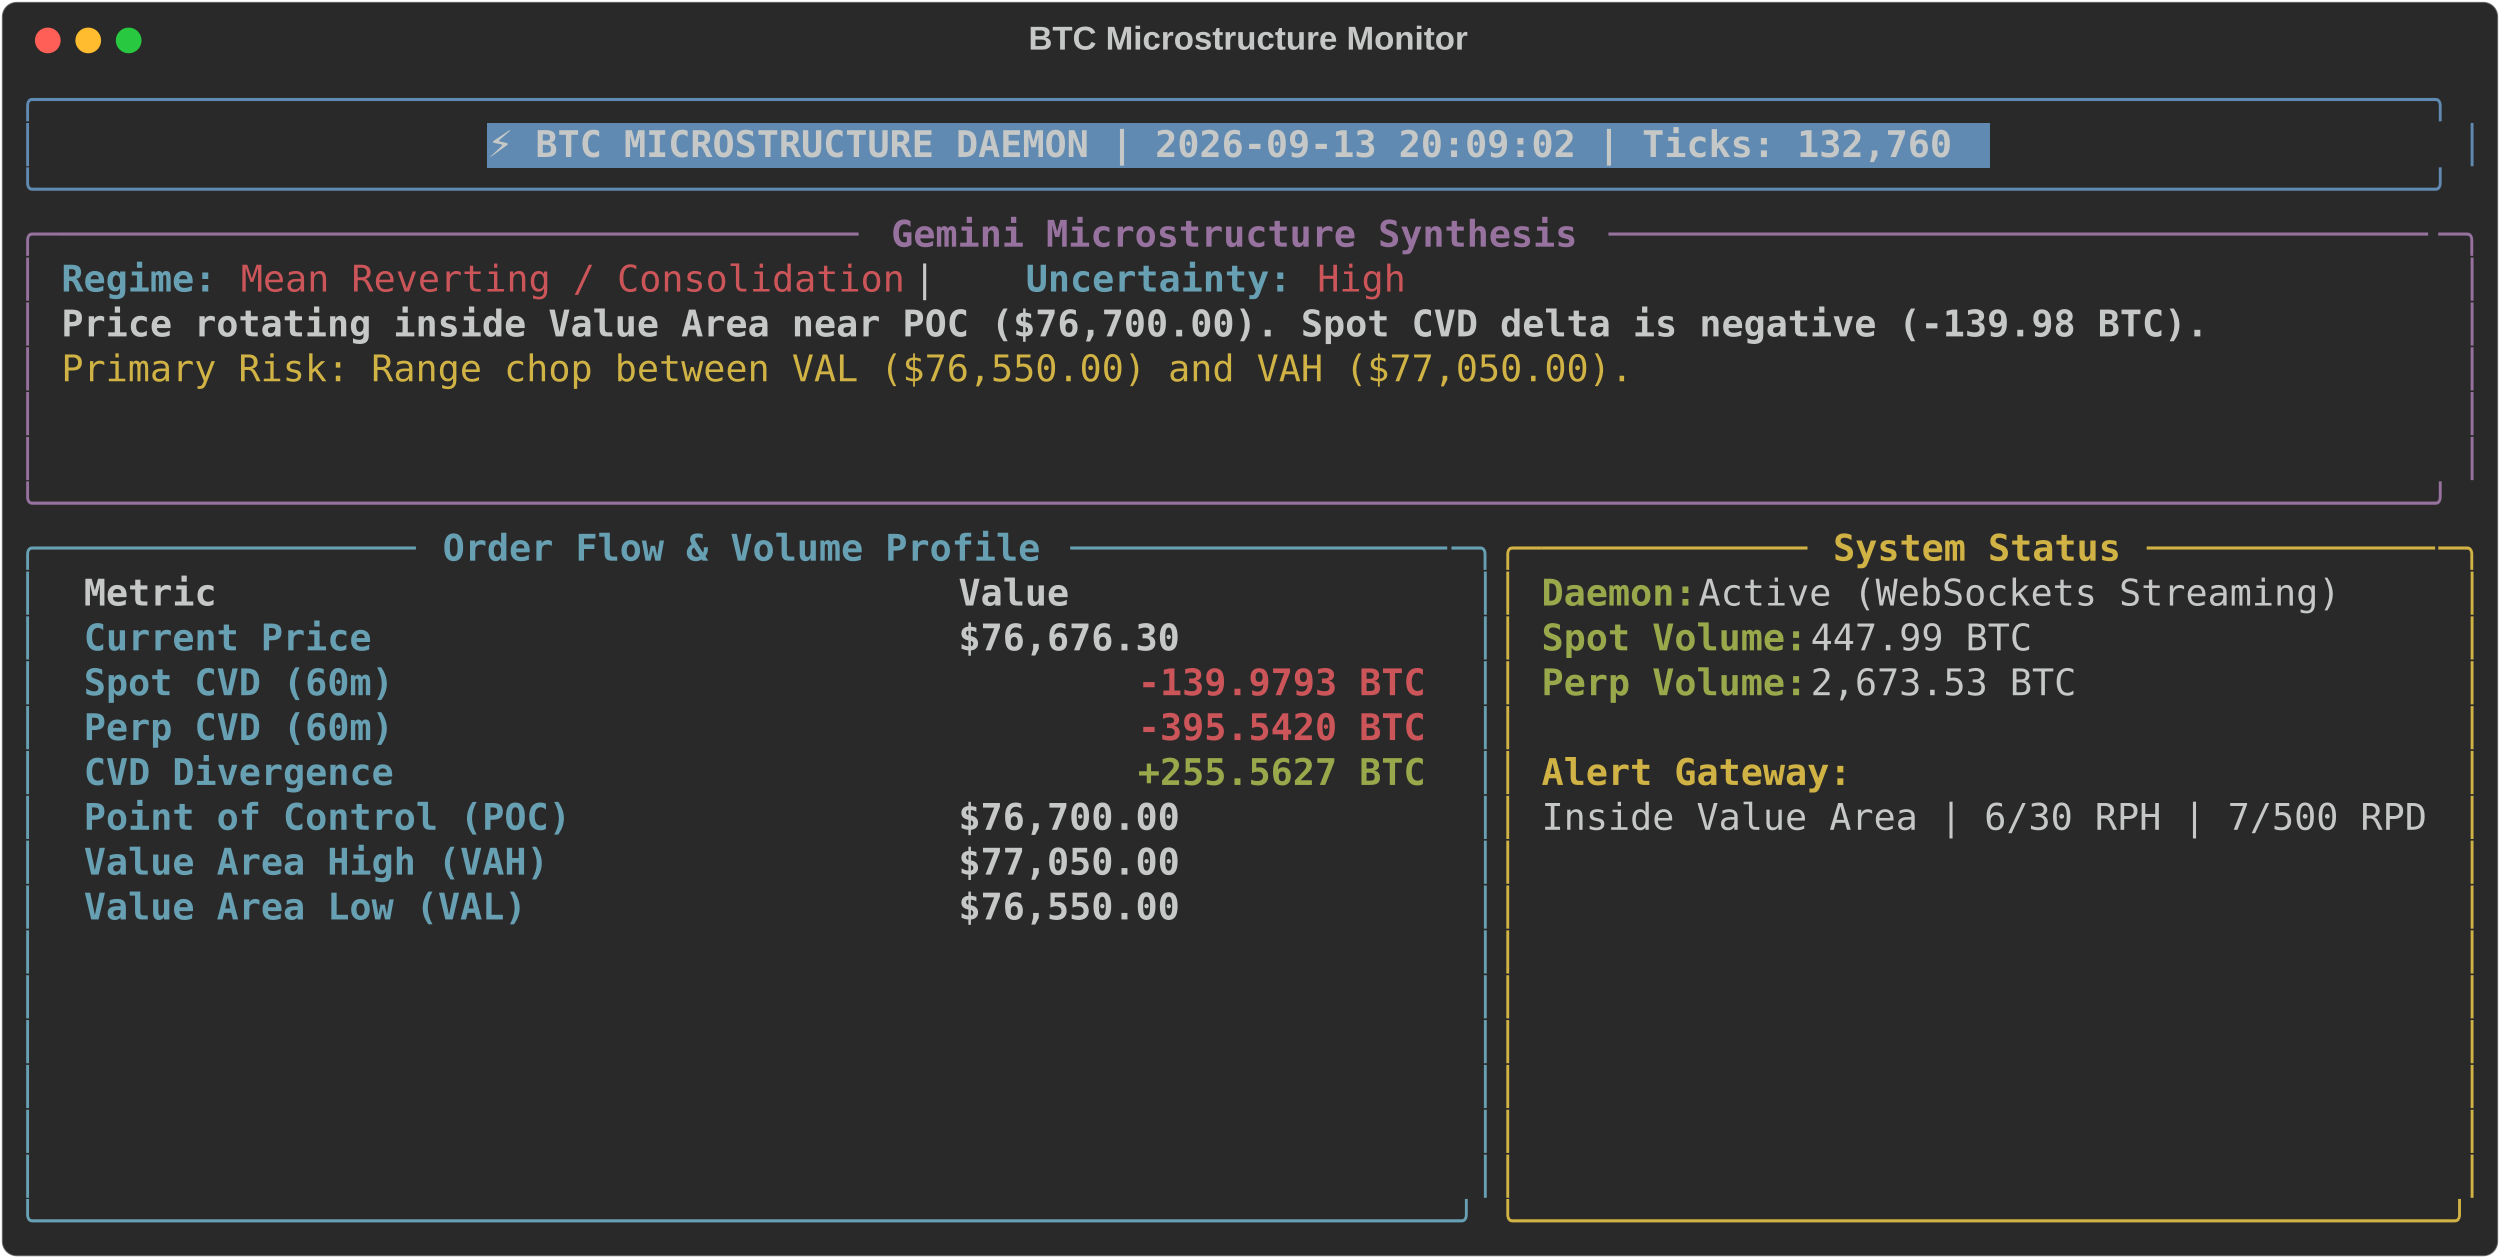
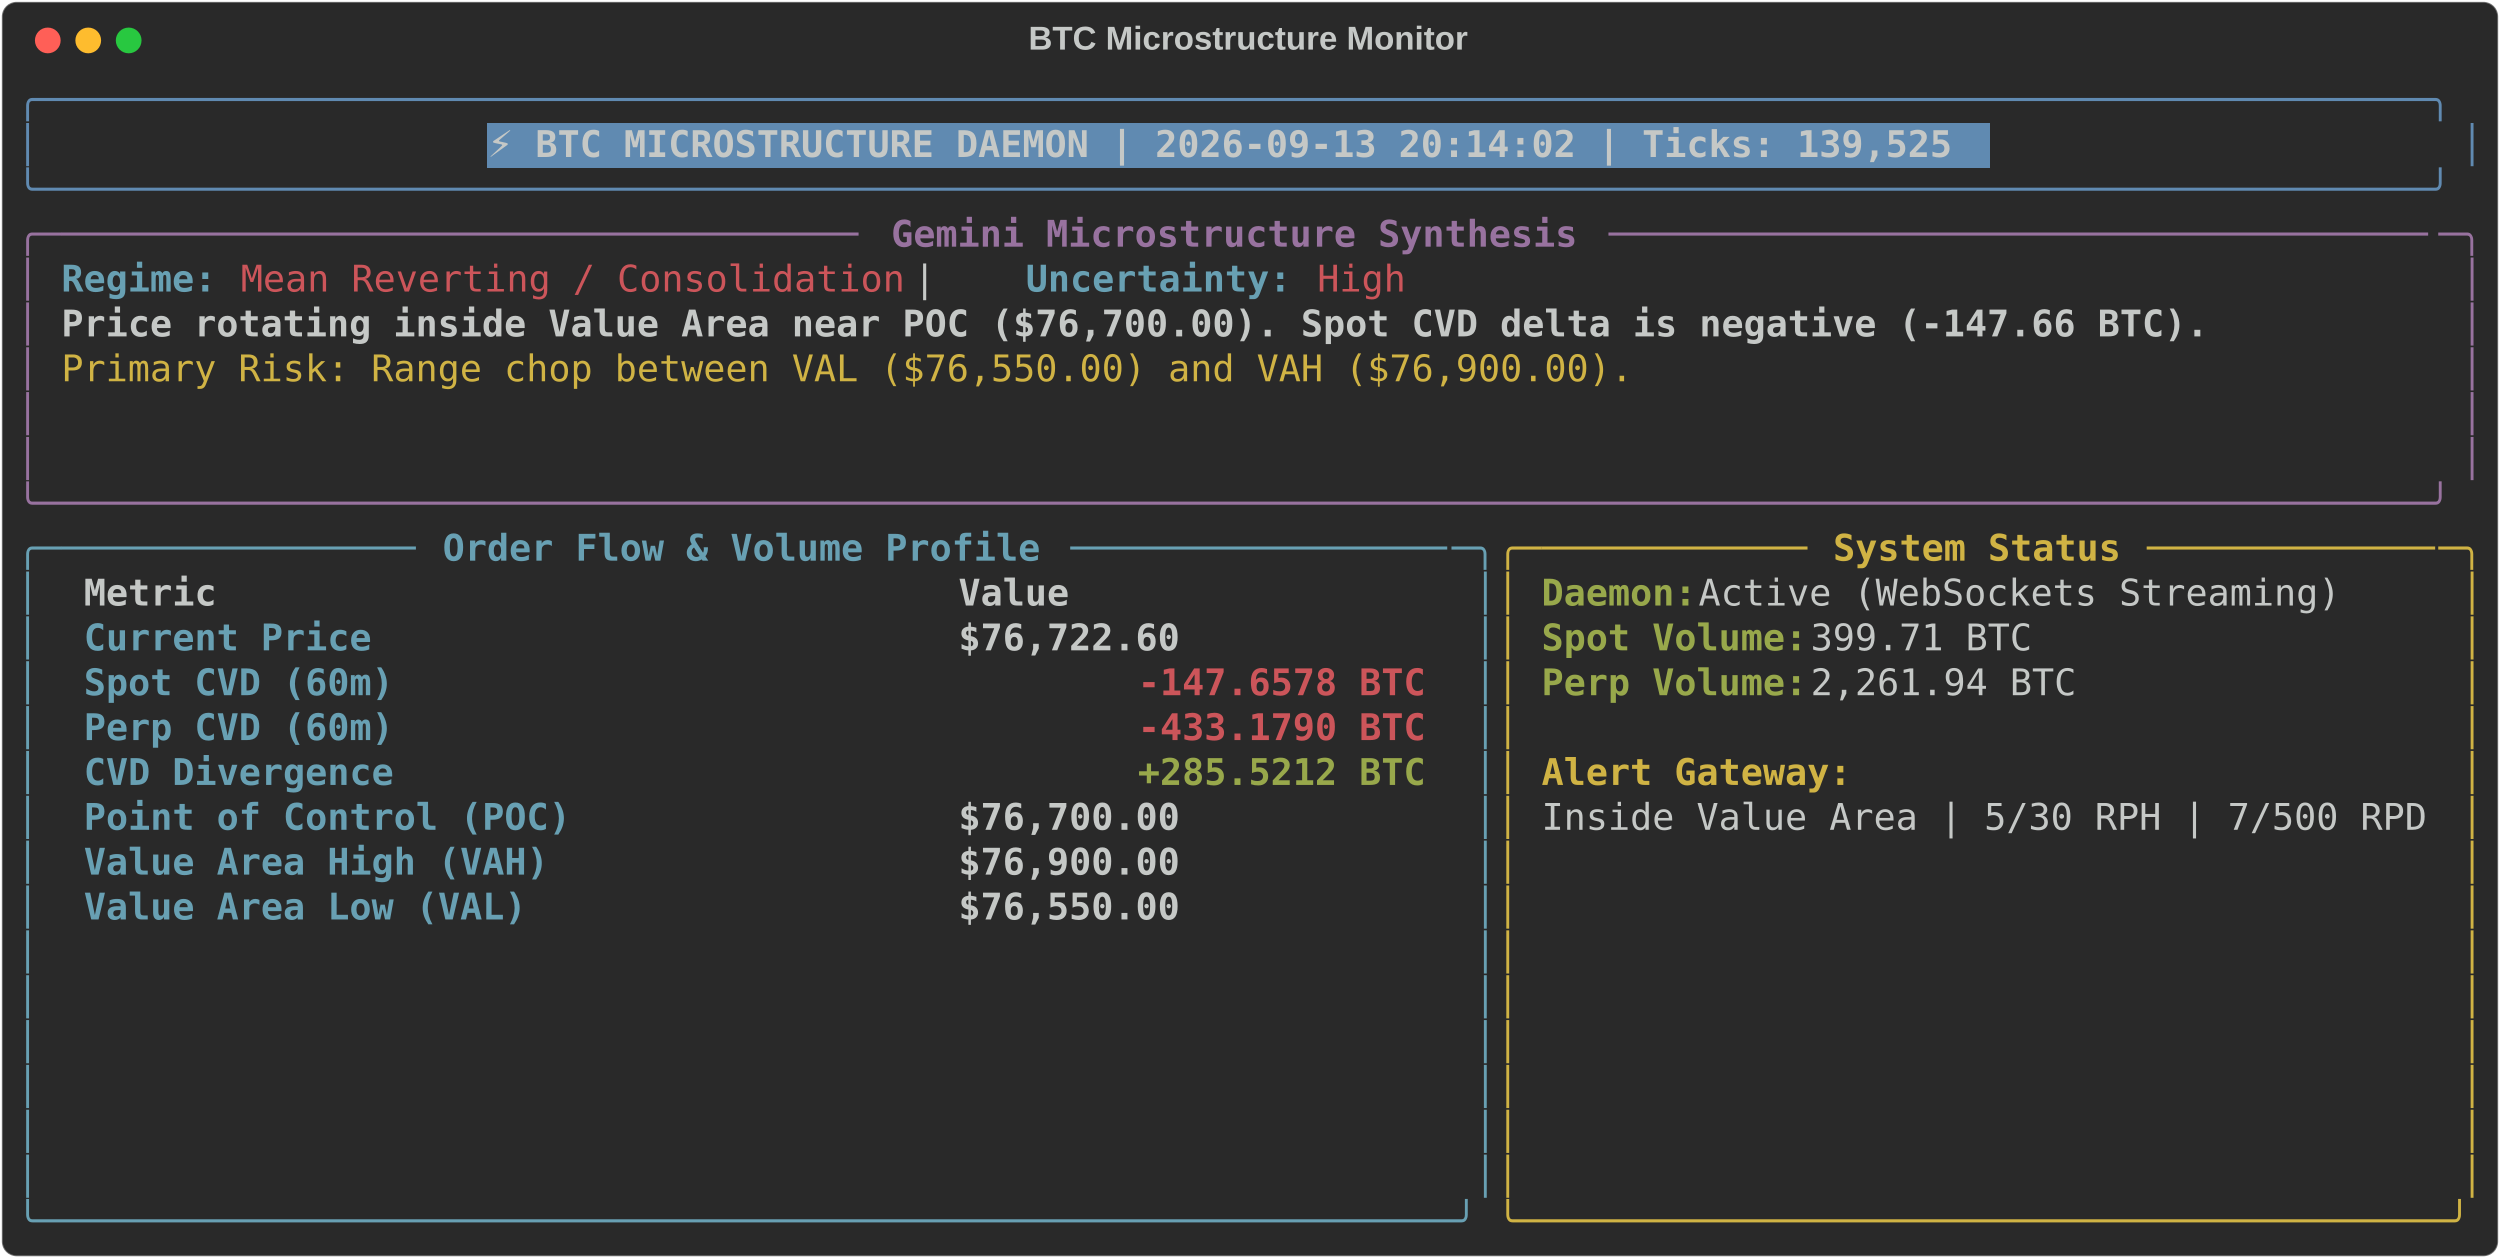
<svg xmlns="http://www.w3.org/2000/svg" class="rich-terminal" viewBox="0 0 1360 684.4">
  <style>

    @font-face {
        font-family: "Fira Code";
        src: local("FiraCode-Regular"),
                url("https://cdnjs.cloudflare.com/ajax/libs/firacode/6.2.0/woff2/FiraCode-Regular.woff2") format("woff2"),
                url("https://cdnjs.cloudflare.com/ajax/libs/firacode/6.2.0/woff/FiraCode-Regular.woff") format("woff");
        font-style: normal;
        font-weight: 400;
    }
    @font-face {
        font-family: "Fira Code";
        src: local("FiraCode-Bold"),
                url("https://cdnjs.cloudflare.com/ajax/libs/firacode/6.2.0/woff2/FiraCode-Bold.woff2") format("woff2"),
                url("https://cdnjs.cloudflare.com/ajax/libs/firacode/6.2.0/woff/FiraCode-Bold.woff") format("woff");
        font-style: bold;
        font-weight: 700;
    }

-     .terminal-1448757036-matrix {
+     .terminal-1099319063-matrix {
        font-family: Fira Code, monospace;
        font-size: 20px;
        line-height: 24.4px;
        font-variant-east-asian: full-width;
    }

-     .terminal-1448757036-title {
+     .terminal-1099319063-title {
        font-size: 18px;
        font-weight: bold;
        font-family: arial;
    }

-     .terminal-1448757036-r1 { fill: #608ab1 }
- .terminal-1448757036-r2 { fill: #c5c8c6 }
- .terminal-1448757036-r3 { fill: #c5c8c6;font-weight: bold }
- .terminal-1448757036-r4 { fill: #98729f }
- .terminal-1448757036-r5 { fill: #98729f;font-weight: bold }
- .terminal-1448757036-r6 { fill: #68a0b3;font-weight: bold }
- .terminal-1448757036-r7 { fill: #cc555a }
- .terminal-1448757036-r8 { fill: #d0b344 }
- .terminal-1448757036-r9 { fill: #68a0b3 }
- .terminal-1448757036-r10 { fill: #d0b344;font-weight: bold }
- .terminal-1448757036-r11 { fill: #98a84b;font-weight: bold }
- .terminal-1448757036-r12 { fill: #cc555a;font-weight: bold }
+     .terminal-1099319063-r1 { fill: #608ab1 }
+ .terminal-1099319063-r2 { fill: #c5c8c6 }
+ .terminal-1099319063-r3 { fill: #c5c8c6;font-weight: bold }
+ .terminal-1099319063-r4 { fill: #98729f }
+ .terminal-1099319063-r5 { fill: #98729f;font-weight: bold }
+ .terminal-1099319063-r6 { fill: #68a0b3;font-weight: bold }
+ .terminal-1099319063-r7 { fill: #cc555a }
+ .terminal-1099319063-r8 { fill: #d0b344 }
+ .terminal-1099319063-r9 { fill: #68a0b3 }
+ .terminal-1099319063-r10 { fill: #d0b344;font-weight: bold }
+ .terminal-1099319063-r11 { fill: #98a84b;font-weight: bold }
+ .terminal-1099319063-r12 { fill: #cc555a;font-weight: bold }
    </style>
  <defs>
-     <clipPath id="terminal-1448757036-clip-terminal">
+     <clipPath id="terminal-1099319063-clip-terminal">
      <rect x="0" y="0" width="1341.0" height="633.4" />
    </clipPath>
-     <clipPath id="terminal-1448757036-line-0">
+     <clipPath id="terminal-1099319063-line-0">
      <rect x="0" y="1.5" width="1342" height="24.65" />
    </clipPath>
-     <clipPath id="terminal-1448757036-line-1">
+     <clipPath id="terminal-1099319063-line-1">
      <rect x="0" y="25.9" width="1342" height="24.65" />
    </clipPath>
-     <clipPath id="terminal-1448757036-line-2">
+     <clipPath id="terminal-1099319063-line-2">
      <rect x="0" y="50.3" width="1342" height="24.65" />
    </clipPath>
-     <clipPath id="terminal-1448757036-line-3">
+     <clipPath id="terminal-1099319063-line-3">
      <rect x="0" y="74.7" width="1342" height="24.65" />
    </clipPath>
-     <clipPath id="terminal-1448757036-line-4">
+     <clipPath id="terminal-1099319063-line-4">
      <rect x="0" y="99.1" width="1342" height="24.65" />
    </clipPath>
-     <clipPath id="terminal-1448757036-line-5">
+     <clipPath id="terminal-1099319063-line-5">
      <rect x="0" y="123.5" width="1342" height="24.65" />
    </clipPath>
-     <clipPath id="terminal-1448757036-line-6">
+     <clipPath id="terminal-1099319063-line-6">
      <rect x="0" y="147.9" width="1342" height="24.65" />
    </clipPath>
-     <clipPath id="terminal-1448757036-line-7">
+     <clipPath id="terminal-1099319063-line-7">
      <rect x="0" y="172.3" width="1342" height="24.65" />
    </clipPath>
-     <clipPath id="terminal-1448757036-line-8">
+     <clipPath id="terminal-1099319063-line-8">
      <rect x="0" y="196.7" width="1342" height="24.65" />
    </clipPath>
-     <clipPath id="terminal-1448757036-line-9">
+     <clipPath id="terminal-1099319063-line-9">
      <rect x="0" y="221.1" width="1342" height="24.65" />
    </clipPath>
-     <clipPath id="terminal-1448757036-line-10">
+     <clipPath id="terminal-1099319063-line-10">
      <rect x="0" y="245.5" width="1342" height="24.65" />
    </clipPath>
-     <clipPath id="terminal-1448757036-line-11">
+     <clipPath id="terminal-1099319063-line-11">
      <rect x="0" y="269.9" width="1342" height="24.65" />
    </clipPath>
-     <clipPath id="terminal-1448757036-line-12">
+     <clipPath id="terminal-1099319063-line-12">
      <rect x="0" y="294.3" width="1342" height="24.65" />
    </clipPath>
-     <clipPath id="terminal-1448757036-line-13">
+     <clipPath id="terminal-1099319063-line-13">
      <rect x="0" y="318.7" width="1342" height="24.65" />
    </clipPath>
-     <clipPath id="terminal-1448757036-line-14">
+     <clipPath id="terminal-1099319063-line-14">
      <rect x="0" y="343.1" width="1342" height="24.65" />
    </clipPath>
-     <clipPath id="terminal-1448757036-line-15">
+     <clipPath id="terminal-1099319063-line-15">
      <rect x="0" y="367.5" width="1342" height="24.65" />
    </clipPath>
-     <clipPath id="terminal-1448757036-line-16">
+     <clipPath id="terminal-1099319063-line-16">
      <rect x="0" y="391.9" width="1342" height="24.65" />
    </clipPath>
-     <clipPath id="terminal-1448757036-line-17">
+     <clipPath id="terminal-1099319063-line-17">
      <rect x="0" y="416.3" width="1342" height="24.65" />
    </clipPath>
-     <clipPath id="terminal-1448757036-line-18">
+     <clipPath id="terminal-1099319063-line-18">
      <rect x="0" y="440.7" width="1342" height="24.65" />
    </clipPath>
-     <clipPath id="terminal-1448757036-line-19">
+     <clipPath id="terminal-1099319063-line-19">
      <rect x="0" y="465.1" width="1342" height="24.65" />
    </clipPath>
-     <clipPath id="terminal-1448757036-line-20">
+     <clipPath id="terminal-1099319063-line-20">
      <rect x="0" y="489.5" width="1342" height="24.65" />
    </clipPath>
-     <clipPath id="terminal-1448757036-line-21">
+     <clipPath id="terminal-1099319063-line-21">
      <rect x="0" y="513.9" width="1342" height="24.65" />
    </clipPath>
-     <clipPath id="terminal-1448757036-line-22">
+     <clipPath id="terminal-1099319063-line-22">
      <rect x="0" y="538.3" width="1342" height="24.65" />
    </clipPath>
-     <clipPath id="terminal-1448757036-line-23">
+     <clipPath id="terminal-1099319063-line-23">
      <rect x="0" y="562.7" width="1342" height="24.65" />
    </clipPath>
-     <clipPath id="terminal-1448757036-line-24">
+     <clipPath id="terminal-1099319063-line-24">
      <rect x="0" y="587.1" width="1342" height="24.65" />
    </clipPath>
  </defs>
  <rect fill="#292929" stroke="rgba(255,255,255,0.35)" stroke-width="1" x="1" y="1" width="1358" height="682.4" rx="8" />
-   <text class="terminal-1448757036-title" fill="#c5c8c6" text-anchor="middle" x="679" y="27">BTC Microstructure Monitor</text>
+   <text class="terminal-1099319063-title" fill="#c5c8c6" text-anchor="middle" x="679" y="27">BTC Microstructure Monitor</text>
  <g transform="translate(26,22)">
    <circle cx="0" cy="0" r="7" fill="#ff5f57" />
    <circle cx="22" cy="0" r="7" fill="#febc2e" />
    <circle cx="44" cy="0" r="7" fill="#28c840" />
  </g>
-   <g transform="translate(9, 41)" clip-path="url(#terminal-1448757036-clip-terminal)">
+   <g transform="translate(9, 41)" clip-path="url(#terminal-1099319063-clip-terminal)">
    <rect fill="#608ab1" x="256.2" y="25.9" width="817.4" height="24.65" shape-rendering="crispEdges" />
-     <g class="terminal-1448757036-matrix">
-       <text class="terminal-1448757036-r1" x="0" y="20" textLength="1342" clip-path="url(#terminal-1448757036-line-0)">╭────────────────────────────────────────────────────────────────────────────────────────────────────────────╮</text>
-       <text class="terminal-1448757036-r2" x="1342" y="20" textLength="12.2" clip-path="url(#terminal-1448757036-line-0)">
- </text>
-       <text class="terminal-1448757036-r1" x="0" y="44.4" textLength="12.2" clip-path="url(#terminal-1448757036-line-1)">│</text>
-       <text class="terminal-1448757036-r3" x="256.2" y="44.4" textLength="805.2" clip-path="url(#terminal-1448757036-line-1)">⚡ BTC MICROSTRUCTURE DAEMON | 2026-09-13 20:09:02 | Ticks: 132,760</text>
-       <text class="terminal-1448757036-r1" x="1329.8" y="44.4" textLength="12.2" clip-path="url(#terminal-1448757036-line-1)">│</text>
-       <text class="terminal-1448757036-r2" x="1342" y="44.4" textLength="12.2" clip-path="url(#terminal-1448757036-line-1)">
- </text>
-       <text class="terminal-1448757036-r1" x="0" y="68.8" textLength="1342" clip-path="url(#terminal-1448757036-line-2)">╰────────────────────────────────────────────────────────────────────────────────────────────────────────────╯</text>
-       <text class="terminal-1448757036-r2" x="1342" y="68.8" textLength="12.2" clip-path="url(#terminal-1448757036-line-2)">
- </text>
-       <text class="terminal-1448757036-r4" x="0" y="93.2" textLength="24.4" clip-path="url(#terminal-1448757036-line-3)">╭─</text>
-       <text class="terminal-1448757036-r4" x="24.4" y="93.2" textLength="439.2" clip-path="url(#terminal-1448757036-line-3)">────────────────────────────────────</text>
-       <text class="terminal-1448757036-r5" x="475.8" y="93.2" textLength="378.2" clip-path="url(#terminal-1448757036-line-3)">Gemini Microstructure Synthesis</text>
-       <text class="terminal-1448757036-r4" x="866.2" y="93.2" textLength="451.4" clip-path="url(#terminal-1448757036-line-3)">─────────────────────────────────────</text>
-       <text class="terminal-1448757036-r4" x="1317.6" y="93.2" textLength="24.4" clip-path="url(#terminal-1448757036-line-3)">─╮</text>
-       <text class="terminal-1448757036-r2" x="1342" y="93.2" textLength="12.2" clip-path="url(#terminal-1448757036-line-3)">
- </text>
-       <text class="terminal-1448757036-r4" x="0" y="117.6" textLength="12.2" clip-path="url(#terminal-1448757036-line-4)">│</text>
-       <text class="terminal-1448757036-r6" x="24.4" y="117.6" textLength="85.4" clip-path="url(#terminal-1448757036-line-4)">Regime:</text>
-       <text class="terminal-1448757036-r7" x="122" y="117.6" textLength="366" clip-path="url(#terminal-1448757036-line-4)">Mean Reverting / Consolidation</text>
-       <text class="terminal-1448757036-r2" x="488" y="117.6" textLength="61" clip-path="url(#terminal-1448757036-line-4)">  |  </text>
-       <text class="terminal-1448757036-r6" x="549" y="117.6" textLength="146.4" clip-path="url(#terminal-1448757036-line-4)">Uncertainty:</text>
-       <text class="terminal-1448757036-r7" x="707.6" y="117.6" textLength="48.8" clip-path="url(#terminal-1448757036-line-4)">High</text>
-       <text class="terminal-1448757036-r4" x="1329.8" y="117.6" textLength="12.2" clip-path="url(#terminal-1448757036-line-4)">│</text>
-       <text class="terminal-1448757036-r2" x="1342" y="117.6" textLength="12.2" clip-path="url(#terminal-1448757036-line-4)">
- </text>
-       <text class="terminal-1448757036-r4" x="0" y="142" textLength="12.2" clip-path="url(#terminal-1448757036-line-5)">│</text>
-       <text class="terminal-1448757036-r3" x="24.4" y="142" textLength="1183.4" clip-path="url(#terminal-1448757036-line-5)">Price rotating inside Value Area near POC ($76,700.00). Spot CVD delta is negative (-139.98 BTC).</text>
-       <text class="terminal-1448757036-r4" x="1329.8" y="142" textLength="12.2" clip-path="url(#terminal-1448757036-line-5)">│</text>
-       <text class="terminal-1448757036-r2" x="1342" y="142" textLength="12.2" clip-path="url(#terminal-1448757036-line-5)">
- </text>
-       <text class="terminal-1448757036-r4" x="0" y="166.4" textLength="12.2" clip-path="url(#terminal-1448757036-line-6)">│</text>
-       <text class="terminal-1448757036-r8" x="24.4" y="166.4" textLength="866.2" clip-path="url(#terminal-1448757036-line-6)">Primary Risk: Range chop between VAL ($76,550.00) and VAH ($77,050.00).</text>
-       <text class="terminal-1448757036-r4" x="1329.8" y="166.4" textLength="12.2" clip-path="url(#terminal-1448757036-line-6)">│</text>
-       <text class="terminal-1448757036-r2" x="1342" y="166.4" textLength="12.2" clip-path="url(#terminal-1448757036-line-6)">
- </text>
-       <text class="terminal-1448757036-r4" x="0" y="190.8" textLength="12.2" clip-path="url(#terminal-1448757036-line-7)">│</text>
-       <text class="terminal-1448757036-r4" x="1329.8" y="190.8" textLength="12.2" clip-path="url(#terminal-1448757036-line-7)">│</text>
-       <text class="terminal-1448757036-r2" x="1342" y="190.8" textLength="12.2" clip-path="url(#terminal-1448757036-line-7)">
- </text>
-       <text class="terminal-1448757036-r4" x="0" y="215.2" textLength="12.2" clip-path="url(#terminal-1448757036-line-8)">│</text>
-       <text class="terminal-1448757036-r4" x="1329.8" y="215.2" textLength="12.2" clip-path="url(#terminal-1448757036-line-8)">│</text>
-       <text class="terminal-1448757036-r2" x="1342" y="215.2" textLength="12.2" clip-path="url(#terminal-1448757036-line-8)">
- </text>
-       <text class="terminal-1448757036-r4" x="0" y="239.6" textLength="1342" clip-path="url(#terminal-1448757036-line-9)">╰────────────────────────────────────────────────────────────────────────────────────────────────────────────╯</text>
-       <text class="terminal-1448757036-r2" x="1342" y="239.6" textLength="12.2" clip-path="url(#terminal-1448757036-line-9)">
- </text>
-       <text class="terminal-1448757036-r9" x="0" y="264" textLength="24.4" clip-path="url(#terminal-1448757036-line-10)">╭─</text>
-       <text class="terminal-1448757036-r9" x="24.4" y="264" textLength="195.2" clip-path="url(#terminal-1448757036-line-10)">────────────────</text>
-       <text class="terminal-1448757036-r6" x="231.8" y="264" textLength="329.4" clip-path="url(#terminal-1448757036-line-10)">Order Flow &amp; Volume Profile</text>
-       <text class="terminal-1448757036-r9" x="573.4" y="264" textLength="207.4" clip-path="url(#terminal-1448757036-line-10)">─────────────────</text>
-       <text class="terminal-1448757036-r9" x="780.8" y="264" textLength="24.4" clip-path="url(#terminal-1448757036-line-10)">─╮</text>
-       <text class="terminal-1448757036-r8" x="805.2" y="264" textLength="24.4" clip-path="url(#terminal-1448757036-line-10)">╭─</text>
-       <text class="terminal-1448757036-r8" x="829.6" y="264" textLength="146.4" clip-path="url(#terminal-1448757036-line-10)">────────────</text>
-       <text class="terminal-1448757036-r10" x="988.2" y="264" textLength="158.6" clip-path="url(#terminal-1448757036-line-10)">System Status</text>
-       <text class="terminal-1448757036-r8" x="1159" y="264" textLength="158.6" clip-path="url(#terminal-1448757036-line-10)">─────────────</text>
-       <text class="terminal-1448757036-r8" x="1317.6" y="264" textLength="24.4" clip-path="url(#terminal-1448757036-line-10)">─╮</text>
-       <text class="terminal-1448757036-r2" x="1342" y="264" textLength="12.2" clip-path="url(#terminal-1448757036-line-10)">
- </text>
-       <text class="terminal-1448757036-r9" x="0" y="288.4" textLength="12.2" clip-path="url(#terminal-1448757036-line-11)">│</text>
-       <text class="terminal-1448757036-r3" x="36.6" y="288.4" textLength="451.4" clip-path="url(#terminal-1448757036-line-11)">Metric                               </text>
-       <text class="terminal-1448757036-r3" x="512.4" y="288.4" textLength="256.2" clip-path="url(#terminal-1448757036-line-11)">                Value</text>
-       <text class="terminal-1448757036-r9" x="793" y="288.4" textLength="12.2" clip-path="url(#terminal-1448757036-line-11)">│</text>
-       <text class="terminal-1448757036-r8" x="805.2" y="288.4" textLength="12.2" clip-path="url(#terminal-1448757036-line-11)">│</text>
-       <text class="terminal-1448757036-r11" x="829.6" y="288.4" textLength="85.4" clip-path="url(#terminal-1448757036-line-11)">Daemon:</text>
-       <text class="terminal-1448757036-r2" x="915" y="288.4" textLength="366" clip-path="url(#terminal-1448757036-line-11)"> Active (WebSockets Streaming)</text>
-       <text class="terminal-1448757036-r8" x="1329.8" y="288.4" textLength="12.2" clip-path="url(#terminal-1448757036-line-11)">│</text>
-       <text class="terminal-1448757036-r2" x="1342" y="288.4" textLength="12.2" clip-path="url(#terminal-1448757036-line-11)">
- </text>
-       <text class="terminal-1448757036-r9" x="0" y="312.8" textLength="12.2" clip-path="url(#terminal-1448757036-line-12)">│</text>
-       <text class="terminal-1448757036-r6" x="36.6" y="312.8" textLength="451.4" clip-path="url(#terminal-1448757036-line-12)">Current Price                        </text>
-       <text class="terminal-1448757036-r3" x="512.4" y="312.8" textLength="256.2" clip-path="url(#terminal-1448757036-line-12)">           $76,676.30</text>
-       <text class="terminal-1448757036-r9" x="793" y="312.8" textLength="12.2" clip-path="url(#terminal-1448757036-line-12)">│</text>
-       <text class="terminal-1448757036-r8" x="805.2" y="312.8" textLength="12.2" clip-path="url(#terminal-1448757036-line-12)">│</text>
-       <text class="terminal-1448757036-r11" x="829.6" y="312.8" textLength="146.4" clip-path="url(#terminal-1448757036-line-12)">Spot Volume:</text>
-       <text class="terminal-1448757036-r2" x="976" y="312.8" textLength="134.2" clip-path="url(#terminal-1448757036-line-12)"> 447.99 BTC</text>
-       <text class="terminal-1448757036-r8" x="1329.8" y="312.8" textLength="12.2" clip-path="url(#terminal-1448757036-line-12)">│</text>
-       <text class="terminal-1448757036-r2" x="1342" y="312.8" textLength="12.2" clip-path="url(#terminal-1448757036-line-12)">
- </text>
-       <text class="terminal-1448757036-r9" x="0" y="337.2" textLength="12.2" clip-path="url(#terminal-1448757036-line-13)">│</text>
-       <text class="terminal-1448757036-r6" x="36.6" y="337.2" textLength="451.4" clip-path="url(#terminal-1448757036-line-13)">Spot CVD (60m)                       </text>
-       <text class="terminal-1448757036-r12" x="610" y="337.2" textLength="158.6" clip-path="url(#terminal-1448757036-line-13)">-139.9793 BTC</text>
-       <text class="terminal-1448757036-r9" x="793" y="337.2" textLength="12.2" clip-path="url(#terminal-1448757036-line-13)">│</text>
-       <text class="terminal-1448757036-r8" x="805.2" y="337.2" textLength="12.2" clip-path="url(#terminal-1448757036-line-13)">│</text>
-       <text class="terminal-1448757036-r11" x="829.6" y="337.2" textLength="146.4" clip-path="url(#terminal-1448757036-line-13)">Perp Volume:</text>
-       <text class="terminal-1448757036-r2" x="976" y="337.2" textLength="158.6" clip-path="url(#terminal-1448757036-line-13)"> 2,673.53 BTC</text>
-       <text class="terminal-1448757036-r8" x="1329.8" y="337.2" textLength="12.2" clip-path="url(#terminal-1448757036-line-13)">│</text>
-       <text class="terminal-1448757036-r2" x="1342" y="337.2" textLength="12.2" clip-path="url(#terminal-1448757036-line-13)">
- </text>
-       <text class="terminal-1448757036-r9" x="0" y="361.6" textLength="12.2" clip-path="url(#terminal-1448757036-line-14)">│</text>
-       <text class="terminal-1448757036-r6" x="36.6" y="361.6" textLength="451.4" clip-path="url(#terminal-1448757036-line-14)">Perp CVD (60m)                       </text>
-       <text class="terminal-1448757036-r12" x="610" y="361.6" textLength="158.6" clip-path="url(#terminal-1448757036-line-14)">-395.5420 BTC</text>
-       <text class="terminal-1448757036-r9" x="793" y="361.6" textLength="12.2" clip-path="url(#terminal-1448757036-line-14)">│</text>
-       <text class="terminal-1448757036-r8" x="805.2" y="361.6" textLength="12.2" clip-path="url(#terminal-1448757036-line-14)">│</text>
-       <text class="terminal-1448757036-r8" x="1329.8" y="361.6" textLength="12.2" clip-path="url(#terminal-1448757036-line-14)">│</text>
-       <text class="terminal-1448757036-r2" x="1342" y="361.6" textLength="12.2" clip-path="url(#terminal-1448757036-line-14)">
- </text>
-       <text class="terminal-1448757036-r9" x="0" y="386" textLength="12.2" clip-path="url(#terminal-1448757036-line-15)">│</text>
-       <text class="terminal-1448757036-r6" x="36.6" y="386" textLength="451.4" clip-path="url(#terminal-1448757036-line-15)">CVD Divergence                       </text>
-       <text class="terminal-1448757036-r11" x="610" y="386" textLength="158.6" clip-path="url(#terminal-1448757036-line-15)">+255.5627 BTC</text>
-       <text class="terminal-1448757036-r9" x="793" y="386" textLength="12.2" clip-path="url(#terminal-1448757036-line-15)">│</text>
-       <text class="terminal-1448757036-r8" x="805.2" y="386" textLength="12.2" clip-path="url(#terminal-1448757036-line-15)">│</text>
-       <text class="terminal-1448757036-r10" x="829.6" y="386" textLength="170.8" clip-path="url(#terminal-1448757036-line-15)">Alert Gateway:</text>
-       <text class="terminal-1448757036-r8" x="1329.8" y="386" textLength="12.2" clip-path="url(#terminal-1448757036-line-15)">│</text>
-       <text class="terminal-1448757036-r2" x="1342" y="386" textLength="12.2" clip-path="url(#terminal-1448757036-line-15)">
- </text>
-       <text class="terminal-1448757036-r9" x="0" y="410.4" textLength="12.2" clip-path="url(#terminal-1448757036-line-16)">│</text>
-       <text class="terminal-1448757036-r6" x="36.6" y="410.4" textLength="451.4" clip-path="url(#terminal-1448757036-line-16)">Point of Control (POC)               </text>
-       <text class="terminal-1448757036-r3" x="512.4" y="410.4" textLength="256.2" clip-path="url(#terminal-1448757036-line-16)">           $76,700.00</text>
-       <text class="terminal-1448757036-r9" x="793" y="410.4" textLength="12.2" clip-path="url(#terminal-1448757036-line-16)">│</text>
-       <text class="terminal-1448757036-r8" x="805.2" y="410.4" textLength="12.2" clip-path="url(#terminal-1448757036-line-16)">│</text>
-       <text class="terminal-1448757036-r2" x="829.6" y="410.4" textLength="488" clip-path="url(#terminal-1448757036-line-16)">Inside Value Area | 6/30 RPH | 7/500 RPD</text>
-       <text class="terminal-1448757036-r8" x="1329.8" y="410.4" textLength="12.2" clip-path="url(#terminal-1448757036-line-16)">│</text>
-       <text class="terminal-1448757036-r2" x="1342" y="410.4" textLength="12.2" clip-path="url(#terminal-1448757036-line-16)">
- </text>
-       <text class="terminal-1448757036-r9" x="0" y="434.8" textLength="12.2" clip-path="url(#terminal-1448757036-line-17)">│</text>
-       <text class="terminal-1448757036-r6" x="36.6" y="434.8" textLength="451.4" clip-path="url(#terminal-1448757036-line-17)">Value Area High (VAH)                </text>
-       <text class="terminal-1448757036-r3" x="512.4" y="434.8" textLength="256.2" clip-path="url(#terminal-1448757036-line-17)">           $77,050.00</text>
-       <text class="terminal-1448757036-r9" x="793" y="434.8" textLength="12.2" clip-path="url(#terminal-1448757036-line-17)">│</text>
-       <text class="terminal-1448757036-r8" x="805.2" y="434.8" textLength="12.2" clip-path="url(#terminal-1448757036-line-17)">│</text>
-       <text class="terminal-1448757036-r8" x="1329.8" y="434.8" textLength="12.2" clip-path="url(#terminal-1448757036-line-17)">│</text>
-       <text class="terminal-1448757036-r2" x="1342" y="434.8" textLength="12.2" clip-path="url(#terminal-1448757036-line-17)">
- </text>
-       <text class="terminal-1448757036-r9" x="0" y="459.2" textLength="12.2" clip-path="url(#terminal-1448757036-line-18)">│</text>
-       <text class="terminal-1448757036-r6" x="36.6" y="459.2" textLength="451.4" clip-path="url(#terminal-1448757036-line-18)">Value Area Low (VAL)                 </text>
-       <text class="terminal-1448757036-r3" x="512.4" y="459.2" textLength="256.2" clip-path="url(#terminal-1448757036-line-18)">           $76,550.00</text>
-       <text class="terminal-1448757036-r9" x="793" y="459.2" textLength="12.2" clip-path="url(#terminal-1448757036-line-18)">│</text>
-       <text class="terminal-1448757036-r8" x="805.2" y="459.2" textLength="12.2" clip-path="url(#terminal-1448757036-line-18)">│</text>
-       <text class="terminal-1448757036-r8" x="1329.8" y="459.2" textLength="12.2" clip-path="url(#terminal-1448757036-line-18)">│</text>
-       <text class="terminal-1448757036-r2" x="1342" y="459.2" textLength="12.2" clip-path="url(#terminal-1448757036-line-18)">
- </text>
-       <text class="terminal-1448757036-r9" x="0" y="483.6" textLength="12.2" clip-path="url(#terminal-1448757036-line-19)">│</text>
-       <text class="terminal-1448757036-r9" x="793" y="483.6" textLength="12.2" clip-path="url(#terminal-1448757036-line-19)">│</text>
-       <text class="terminal-1448757036-r8" x="805.2" y="483.6" textLength="12.2" clip-path="url(#terminal-1448757036-line-19)">│</text>
-       <text class="terminal-1448757036-r8" x="1329.8" y="483.6" textLength="12.2" clip-path="url(#terminal-1448757036-line-19)">│</text>
-       <text class="terminal-1448757036-r2" x="1342" y="483.6" textLength="12.2" clip-path="url(#terminal-1448757036-line-19)">
- </text>
-       <text class="terminal-1448757036-r9" x="0" y="508" textLength="12.2" clip-path="url(#terminal-1448757036-line-20)">│</text>
-       <text class="terminal-1448757036-r9" x="793" y="508" textLength="12.2" clip-path="url(#terminal-1448757036-line-20)">│</text>
-       <text class="terminal-1448757036-r8" x="805.2" y="508" textLength="12.2" clip-path="url(#terminal-1448757036-line-20)">│</text>
-       <text class="terminal-1448757036-r8" x="1329.8" y="508" textLength="12.2" clip-path="url(#terminal-1448757036-line-20)">│</text>
-       <text class="terminal-1448757036-r2" x="1342" y="508" textLength="12.2" clip-path="url(#terminal-1448757036-line-20)">
- </text>
-       <text class="terminal-1448757036-r9" x="0" y="532.4" textLength="12.2" clip-path="url(#terminal-1448757036-line-21)">│</text>
-       <text class="terminal-1448757036-r9" x="793" y="532.4" textLength="12.2" clip-path="url(#terminal-1448757036-line-21)">│</text>
-       <text class="terminal-1448757036-r8" x="805.2" y="532.4" textLength="12.2" clip-path="url(#terminal-1448757036-line-21)">│</text>
-       <text class="terminal-1448757036-r8" x="1329.8" y="532.4" textLength="12.2" clip-path="url(#terminal-1448757036-line-21)">│</text>
-       <text class="terminal-1448757036-r2" x="1342" y="532.4" textLength="12.2" clip-path="url(#terminal-1448757036-line-21)">
- </text>
-       <text class="terminal-1448757036-r9" x="0" y="556.8" textLength="12.2" clip-path="url(#terminal-1448757036-line-22)">│</text>
-       <text class="terminal-1448757036-r9" x="793" y="556.8" textLength="12.2" clip-path="url(#terminal-1448757036-line-22)">│</text>
-       <text class="terminal-1448757036-r8" x="805.2" y="556.8" textLength="12.2" clip-path="url(#terminal-1448757036-line-22)">│</text>
-       <text class="terminal-1448757036-r8" x="1329.8" y="556.8" textLength="12.2" clip-path="url(#terminal-1448757036-line-22)">│</text>
-       <text class="terminal-1448757036-r2" x="1342" y="556.8" textLength="12.2" clip-path="url(#terminal-1448757036-line-22)">
- </text>
-       <text class="terminal-1448757036-r9" x="0" y="581.2" textLength="12.2" clip-path="url(#terminal-1448757036-line-23)">│</text>
-       <text class="terminal-1448757036-r9" x="793" y="581.2" textLength="12.2" clip-path="url(#terminal-1448757036-line-23)">│</text>
-       <text class="terminal-1448757036-r8" x="805.2" y="581.2" textLength="12.2" clip-path="url(#terminal-1448757036-line-23)">│</text>
-       <text class="terminal-1448757036-r8" x="1329.8" y="581.2" textLength="12.2" clip-path="url(#terminal-1448757036-line-23)">│</text>
-       <text class="terminal-1448757036-r2" x="1342" y="581.2" textLength="12.2" clip-path="url(#terminal-1448757036-line-23)">
- </text>
-       <text class="terminal-1448757036-r9" x="0" y="605.6" textLength="12.2" clip-path="url(#terminal-1448757036-line-24)">│</text>
-       <text class="terminal-1448757036-r9" x="793" y="605.6" textLength="12.2" clip-path="url(#terminal-1448757036-line-24)">│</text>
-       <text class="terminal-1448757036-r8" x="805.2" y="605.6" textLength="12.2" clip-path="url(#terminal-1448757036-line-24)">│</text>
-       <text class="terminal-1448757036-r8" x="1329.8" y="605.6" textLength="12.2" clip-path="url(#terminal-1448757036-line-24)">│</text>
-       <text class="terminal-1448757036-r2" x="1342" y="605.6" textLength="12.2" clip-path="url(#terminal-1448757036-line-24)">
- </text>
-       <text class="terminal-1448757036-r9" x="0" y="630" textLength="805.2" clip-path="url(#terminal-1448757036-line-25)">╰────────────────────────────────────────────────────────────────╯</text>
-       <text class="terminal-1448757036-r8" x="805.2" y="630" textLength="536.8" clip-path="url(#terminal-1448757036-line-25)">╰──────────────────────────────────────────╯</text>
-       <text class="terminal-1448757036-r2" x="1342" y="630" textLength="12.2" clip-path="url(#terminal-1448757036-line-25)">
+     <g class="terminal-1099319063-matrix">
+       <text class="terminal-1099319063-r1" x="0" y="20" textLength="1342" clip-path="url(#terminal-1099319063-line-0)">╭────────────────────────────────────────────────────────────────────────────────────────────────────────────╮</text>
+       <text class="terminal-1099319063-r2" x="1342" y="20" textLength="12.2" clip-path="url(#terminal-1099319063-line-0)">
+ </text>
+       <text class="terminal-1099319063-r1" x="0" y="44.4" textLength="12.2" clip-path="url(#terminal-1099319063-line-1)">│</text>
+       <text class="terminal-1099319063-r3" x="256.2" y="44.4" textLength="805.2" clip-path="url(#terminal-1099319063-line-1)">⚡ BTC MICROSTRUCTURE DAEMON | 2026-09-13 20:14:02 | Ticks: 139,525</text>
+       <text class="terminal-1099319063-r1" x="1329.8" y="44.4" textLength="12.2" clip-path="url(#terminal-1099319063-line-1)">│</text>
+       <text class="terminal-1099319063-r2" x="1342" y="44.4" textLength="12.2" clip-path="url(#terminal-1099319063-line-1)">
+ </text>
+       <text class="terminal-1099319063-r1" x="0" y="68.8" textLength="1342" clip-path="url(#terminal-1099319063-line-2)">╰────────────────────────────────────────────────────────────────────────────────────────────────────────────╯</text>
+       <text class="terminal-1099319063-r2" x="1342" y="68.8" textLength="12.2" clip-path="url(#terminal-1099319063-line-2)">
+ </text>
+       <text class="terminal-1099319063-r4" x="0" y="93.2" textLength="24.4" clip-path="url(#terminal-1099319063-line-3)">╭─</text>
+       <text class="terminal-1099319063-r4" x="24.4" y="93.2" textLength="439.2" clip-path="url(#terminal-1099319063-line-3)">────────────────────────────────────</text>
+       <text class="terminal-1099319063-r5" x="475.8" y="93.2" textLength="378.2" clip-path="url(#terminal-1099319063-line-3)">Gemini Microstructure Synthesis</text>
+       <text class="terminal-1099319063-r4" x="866.2" y="93.2" textLength="451.4" clip-path="url(#terminal-1099319063-line-3)">─────────────────────────────────────</text>
+       <text class="terminal-1099319063-r4" x="1317.6" y="93.2" textLength="24.4" clip-path="url(#terminal-1099319063-line-3)">─╮</text>
+       <text class="terminal-1099319063-r2" x="1342" y="93.2" textLength="12.2" clip-path="url(#terminal-1099319063-line-3)">
+ </text>
+       <text class="terminal-1099319063-r4" x="0" y="117.6" textLength="12.2" clip-path="url(#terminal-1099319063-line-4)">│</text>
+       <text class="terminal-1099319063-r6" x="24.4" y="117.6" textLength="85.4" clip-path="url(#terminal-1099319063-line-4)">Regime:</text>
+       <text class="terminal-1099319063-r7" x="122" y="117.6" textLength="366" clip-path="url(#terminal-1099319063-line-4)">Mean Reverting / Consolidation</text>
+       <text class="terminal-1099319063-r2" x="488" y="117.6" textLength="61" clip-path="url(#terminal-1099319063-line-4)">  |  </text>
+       <text class="terminal-1099319063-r6" x="549" y="117.6" textLength="146.4" clip-path="url(#terminal-1099319063-line-4)">Uncertainty:</text>
+       <text class="terminal-1099319063-r7" x="707.6" y="117.6" textLength="48.8" clip-path="url(#terminal-1099319063-line-4)">High</text>
+       <text class="terminal-1099319063-r4" x="1329.8" y="117.6" textLength="12.2" clip-path="url(#terminal-1099319063-line-4)">│</text>
+       <text class="terminal-1099319063-r2" x="1342" y="117.6" textLength="12.2" clip-path="url(#terminal-1099319063-line-4)">
+ </text>
+       <text class="terminal-1099319063-r4" x="0" y="142" textLength="12.2" clip-path="url(#terminal-1099319063-line-5)">│</text>
+       <text class="terminal-1099319063-r3" x="24.4" y="142" textLength="1183.4" clip-path="url(#terminal-1099319063-line-5)">Price rotating inside Value Area near POC ($76,700.00). Spot CVD delta is negative (-147.66 BTC).</text>
+       <text class="terminal-1099319063-r4" x="1329.8" y="142" textLength="12.2" clip-path="url(#terminal-1099319063-line-5)">│</text>
+       <text class="terminal-1099319063-r2" x="1342" y="142" textLength="12.2" clip-path="url(#terminal-1099319063-line-5)">
+ </text>
+       <text class="terminal-1099319063-r4" x="0" y="166.4" textLength="12.2" clip-path="url(#terminal-1099319063-line-6)">│</text>
+       <text class="terminal-1099319063-r8" x="24.4" y="166.4" textLength="866.2" clip-path="url(#terminal-1099319063-line-6)">Primary Risk: Range chop between VAL ($76,550.00) and VAH ($76,900.00).</text>
+       <text class="terminal-1099319063-r4" x="1329.8" y="166.4" textLength="12.2" clip-path="url(#terminal-1099319063-line-6)">│</text>
+       <text class="terminal-1099319063-r2" x="1342" y="166.4" textLength="12.2" clip-path="url(#terminal-1099319063-line-6)">
+ </text>
+       <text class="terminal-1099319063-r4" x="0" y="190.8" textLength="12.2" clip-path="url(#terminal-1099319063-line-7)">│</text>
+       <text class="terminal-1099319063-r4" x="1329.8" y="190.8" textLength="12.2" clip-path="url(#terminal-1099319063-line-7)">│</text>
+       <text class="terminal-1099319063-r2" x="1342" y="190.8" textLength="12.2" clip-path="url(#terminal-1099319063-line-7)">
+ </text>
+       <text class="terminal-1099319063-r4" x="0" y="215.2" textLength="12.2" clip-path="url(#terminal-1099319063-line-8)">│</text>
+       <text class="terminal-1099319063-r4" x="1329.8" y="215.2" textLength="12.2" clip-path="url(#terminal-1099319063-line-8)">│</text>
+       <text class="terminal-1099319063-r2" x="1342" y="215.2" textLength="12.2" clip-path="url(#terminal-1099319063-line-8)">
+ </text>
+       <text class="terminal-1099319063-r4" x="0" y="239.6" textLength="1342" clip-path="url(#terminal-1099319063-line-9)">╰────────────────────────────────────────────────────────────────────────────────────────────────────────────╯</text>
+       <text class="terminal-1099319063-r2" x="1342" y="239.6" textLength="12.2" clip-path="url(#terminal-1099319063-line-9)">
+ </text>
+       <text class="terminal-1099319063-r9" x="0" y="264" textLength="24.4" clip-path="url(#terminal-1099319063-line-10)">╭─</text>
+       <text class="terminal-1099319063-r9" x="24.4" y="264" textLength="195.2" clip-path="url(#terminal-1099319063-line-10)">────────────────</text>
+       <text class="terminal-1099319063-r6" x="231.8" y="264" textLength="329.4" clip-path="url(#terminal-1099319063-line-10)">Order Flow &amp; Volume Profile</text>
+       <text class="terminal-1099319063-r9" x="573.4" y="264" textLength="207.4" clip-path="url(#terminal-1099319063-line-10)">─────────────────</text>
+       <text class="terminal-1099319063-r9" x="780.8" y="264" textLength="24.4" clip-path="url(#terminal-1099319063-line-10)">─╮</text>
+       <text class="terminal-1099319063-r8" x="805.2" y="264" textLength="24.4" clip-path="url(#terminal-1099319063-line-10)">╭─</text>
+       <text class="terminal-1099319063-r8" x="829.6" y="264" textLength="146.4" clip-path="url(#terminal-1099319063-line-10)">────────────</text>
+       <text class="terminal-1099319063-r10" x="988.2" y="264" textLength="158.6" clip-path="url(#terminal-1099319063-line-10)">System Status</text>
+       <text class="terminal-1099319063-r8" x="1159" y="264" textLength="158.6" clip-path="url(#terminal-1099319063-line-10)">─────────────</text>
+       <text class="terminal-1099319063-r8" x="1317.6" y="264" textLength="24.4" clip-path="url(#terminal-1099319063-line-10)">─╮</text>
+       <text class="terminal-1099319063-r2" x="1342" y="264" textLength="12.2" clip-path="url(#terminal-1099319063-line-10)">
+ </text>
+       <text class="terminal-1099319063-r9" x="0" y="288.4" textLength="12.2" clip-path="url(#terminal-1099319063-line-11)">│</text>
+       <text class="terminal-1099319063-r3" x="36.6" y="288.4" textLength="451.4" clip-path="url(#terminal-1099319063-line-11)">Metric                               </text>
+       <text class="terminal-1099319063-r3" x="512.4" y="288.4" textLength="256.2" clip-path="url(#terminal-1099319063-line-11)">                Value</text>
+       <text class="terminal-1099319063-r9" x="793" y="288.4" textLength="12.2" clip-path="url(#terminal-1099319063-line-11)">│</text>
+       <text class="terminal-1099319063-r8" x="805.2" y="288.4" textLength="12.2" clip-path="url(#terminal-1099319063-line-11)">│</text>
+       <text class="terminal-1099319063-r11" x="829.6" y="288.4" textLength="85.4" clip-path="url(#terminal-1099319063-line-11)">Daemon:</text>
+       <text class="terminal-1099319063-r2" x="915" y="288.4" textLength="366" clip-path="url(#terminal-1099319063-line-11)"> Active (WebSockets Streaming)</text>
+       <text class="terminal-1099319063-r8" x="1329.8" y="288.4" textLength="12.2" clip-path="url(#terminal-1099319063-line-11)">│</text>
+       <text class="terminal-1099319063-r2" x="1342" y="288.4" textLength="12.2" clip-path="url(#terminal-1099319063-line-11)">
+ </text>
+       <text class="terminal-1099319063-r9" x="0" y="312.8" textLength="12.2" clip-path="url(#terminal-1099319063-line-12)">│</text>
+       <text class="terminal-1099319063-r6" x="36.6" y="312.8" textLength="451.4" clip-path="url(#terminal-1099319063-line-12)">Current Price                        </text>
+       <text class="terminal-1099319063-r3" x="512.4" y="312.8" textLength="256.2" clip-path="url(#terminal-1099319063-line-12)">           $76,722.60</text>
+       <text class="terminal-1099319063-r9" x="793" y="312.8" textLength="12.2" clip-path="url(#terminal-1099319063-line-12)">│</text>
+       <text class="terminal-1099319063-r8" x="805.2" y="312.8" textLength="12.2" clip-path="url(#terminal-1099319063-line-12)">│</text>
+       <text class="terminal-1099319063-r11" x="829.6" y="312.8" textLength="146.4" clip-path="url(#terminal-1099319063-line-12)">Spot Volume:</text>
+       <text class="terminal-1099319063-r2" x="976" y="312.8" textLength="134.2" clip-path="url(#terminal-1099319063-line-12)"> 399.71 BTC</text>
+       <text class="terminal-1099319063-r8" x="1329.8" y="312.8" textLength="12.2" clip-path="url(#terminal-1099319063-line-12)">│</text>
+       <text class="terminal-1099319063-r2" x="1342" y="312.8" textLength="12.2" clip-path="url(#terminal-1099319063-line-12)">
+ </text>
+       <text class="terminal-1099319063-r9" x="0" y="337.2" textLength="12.2" clip-path="url(#terminal-1099319063-line-13)">│</text>
+       <text class="terminal-1099319063-r6" x="36.6" y="337.2" textLength="451.4" clip-path="url(#terminal-1099319063-line-13)">Spot CVD (60m)                       </text>
+       <text class="terminal-1099319063-r12" x="610" y="337.2" textLength="158.6" clip-path="url(#terminal-1099319063-line-13)">-147.6578 BTC</text>
+       <text class="terminal-1099319063-r9" x="793" y="337.2" textLength="12.2" clip-path="url(#terminal-1099319063-line-13)">│</text>
+       <text class="terminal-1099319063-r8" x="805.2" y="337.2" textLength="12.2" clip-path="url(#terminal-1099319063-line-13)">│</text>
+       <text class="terminal-1099319063-r11" x="829.6" y="337.2" textLength="146.4" clip-path="url(#terminal-1099319063-line-13)">Perp Volume:</text>
+       <text class="terminal-1099319063-r2" x="976" y="337.2" textLength="158.6" clip-path="url(#terminal-1099319063-line-13)"> 2,261.94 BTC</text>
+       <text class="terminal-1099319063-r8" x="1329.8" y="337.2" textLength="12.2" clip-path="url(#terminal-1099319063-line-13)">│</text>
+       <text class="terminal-1099319063-r2" x="1342" y="337.2" textLength="12.2" clip-path="url(#terminal-1099319063-line-13)">
+ </text>
+       <text class="terminal-1099319063-r9" x="0" y="361.6" textLength="12.2" clip-path="url(#terminal-1099319063-line-14)">│</text>
+       <text class="terminal-1099319063-r6" x="36.6" y="361.6" textLength="451.4" clip-path="url(#terminal-1099319063-line-14)">Perp CVD (60m)                       </text>
+       <text class="terminal-1099319063-r12" x="610" y="361.6" textLength="158.6" clip-path="url(#terminal-1099319063-line-14)">-433.1790 BTC</text>
+       <text class="terminal-1099319063-r9" x="793" y="361.6" textLength="12.2" clip-path="url(#terminal-1099319063-line-14)">│</text>
+       <text class="terminal-1099319063-r8" x="805.2" y="361.6" textLength="12.2" clip-path="url(#terminal-1099319063-line-14)">│</text>
+       <text class="terminal-1099319063-r8" x="1329.8" y="361.6" textLength="12.2" clip-path="url(#terminal-1099319063-line-14)">│</text>
+       <text class="terminal-1099319063-r2" x="1342" y="361.6" textLength="12.2" clip-path="url(#terminal-1099319063-line-14)">
+ </text>
+       <text class="terminal-1099319063-r9" x="0" y="386" textLength="12.2" clip-path="url(#terminal-1099319063-line-15)">│</text>
+       <text class="terminal-1099319063-r6" x="36.6" y="386" textLength="451.4" clip-path="url(#terminal-1099319063-line-15)">CVD Divergence                       </text>
+       <text class="terminal-1099319063-r11" x="610" y="386" textLength="158.6" clip-path="url(#terminal-1099319063-line-15)">+285.5212 BTC</text>
+       <text class="terminal-1099319063-r9" x="793" y="386" textLength="12.2" clip-path="url(#terminal-1099319063-line-15)">│</text>
+       <text class="terminal-1099319063-r8" x="805.2" y="386" textLength="12.2" clip-path="url(#terminal-1099319063-line-15)">│</text>
+       <text class="terminal-1099319063-r10" x="829.6" y="386" textLength="170.8" clip-path="url(#terminal-1099319063-line-15)">Alert Gateway:</text>
+       <text class="terminal-1099319063-r8" x="1329.8" y="386" textLength="12.2" clip-path="url(#terminal-1099319063-line-15)">│</text>
+       <text class="terminal-1099319063-r2" x="1342" y="386" textLength="12.2" clip-path="url(#terminal-1099319063-line-15)">
+ </text>
+       <text class="terminal-1099319063-r9" x="0" y="410.4" textLength="12.2" clip-path="url(#terminal-1099319063-line-16)">│</text>
+       <text class="terminal-1099319063-r6" x="36.6" y="410.4" textLength="451.4" clip-path="url(#terminal-1099319063-line-16)">Point of Control (POC)               </text>
+       <text class="terminal-1099319063-r3" x="512.4" y="410.4" textLength="256.2" clip-path="url(#terminal-1099319063-line-16)">           $76,700.00</text>
+       <text class="terminal-1099319063-r9" x="793" y="410.4" textLength="12.2" clip-path="url(#terminal-1099319063-line-16)">│</text>
+       <text class="terminal-1099319063-r8" x="805.2" y="410.4" textLength="12.2" clip-path="url(#terminal-1099319063-line-16)">│</text>
+       <text class="terminal-1099319063-r2" x="829.6" y="410.4" textLength="488" clip-path="url(#terminal-1099319063-line-16)">Inside Value Area | 5/30 RPH | 7/500 RPD</text>
+       <text class="terminal-1099319063-r8" x="1329.8" y="410.4" textLength="12.2" clip-path="url(#terminal-1099319063-line-16)">│</text>
+       <text class="terminal-1099319063-r2" x="1342" y="410.4" textLength="12.2" clip-path="url(#terminal-1099319063-line-16)">
+ </text>
+       <text class="terminal-1099319063-r9" x="0" y="434.8" textLength="12.2" clip-path="url(#terminal-1099319063-line-17)">│</text>
+       <text class="terminal-1099319063-r6" x="36.6" y="434.8" textLength="451.4" clip-path="url(#terminal-1099319063-line-17)">Value Area High (VAH)                </text>
+       <text class="terminal-1099319063-r3" x="512.4" y="434.8" textLength="256.2" clip-path="url(#terminal-1099319063-line-17)">           $76,900.00</text>
+       <text class="terminal-1099319063-r9" x="793" y="434.8" textLength="12.2" clip-path="url(#terminal-1099319063-line-17)">│</text>
+       <text class="terminal-1099319063-r8" x="805.2" y="434.8" textLength="12.2" clip-path="url(#terminal-1099319063-line-17)">│</text>
+       <text class="terminal-1099319063-r8" x="1329.8" y="434.8" textLength="12.2" clip-path="url(#terminal-1099319063-line-17)">│</text>
+       <text class="terminal-1099319063-r2" x="1342" y="434.8" textLength="12.2" clip-path="url(#terminal-1099319063-line-17)">
+ </text>
+       <text class="terminal-1099319063-r9" x="0" y="459.2" textLength="12.2" clip-path="url(#terminal-1099319063-line-18)">│</text>
+       <text class="terminal-1099319063-r6" x="36.6" y="459.2" textLength="451.4" clip-path="url(#terminal-1099319063-line-18)">Value Area Low (VAL)                 </text>
+       <text class="terminal-1099319063-r3" x="512.4" y="459.2" textLength="256.2" clip-path="url(#terminal-1099319063-line-18)">           $76,550.00</text>
+       <text class="terminal-1099319063-r9" x="793" y="459.2" textLength="12.2" clip-path="url(#terminal-1099319063-line-18)">│</text>
+       <text class="terminal-1099319063-r8" x="805.2" y="459.2" textLength="12.2" clip-path="url(#terminal-1099319063-line-18)">│</text>
+       <text class="terminal-1099319063-r8" x="1329.8" y="459.2" textLength="12.2" clip-path="url(#terminal-1099319063-line-18)">│</text>
+       <text class="terminal-1099319063-r2" x="1342" y="459.2" textLength="12.2" clip-path="url(#terminal-1099319063-line-18)">
+ </text>
+       <text class="terminal-1099319063-r9" x="0" y="483.6" textLength="12.2" clip-path="url(#terminal-1099319063-line-19)">│</text>
+       <text class="terminal-1099319063-r9" x="793" y="483.6" textLength="12.2" clip-path="url(#terminal-1099319063-line-19)">│</text>
+       <text class="terminal-1099319063-r8" x="805.2" y="483.6" textLength="12.2" clip-path="url(#terminal-1099319063-line-19)">│</text>
+       <text class="terminal-1099319063-r8" x="1329.8" y="483.6" textLength="12.2" clip-path="url(#terminal-1099319063-line-19)">│</text>
+       <text class="terminal-1099319063-r2" x="1342" y="483.6" textLength="12.2" clip-path="url(#terminal-1099319063-line-19)">
+ </text>
+       <text class="terminal-1099319063-r9" x="0" y="508" textLength="12.2" clip-path="url(#terminal-1099319063-line-20)">│</text>
+       <text class="terminal-1099319063-r9" x="793" y="508" textLength="12.2" clip-path="url(#terminal-1099319063-line-20)">│</text>
+       <text class="terminal-1099319063-r8" x="805.2" y="508" textLength="12.2" clip-path="url(#terminal-1099319063-line-20)">│</text>
+       <text class="terminal-1099319063-r8" x="1329.8" y="508" textLength="12.2" clip-path="url(#terminal-1099319063-line-20)">│</text>
+       <text class="terminal-1099319063-r2" x="1342" y="508" textLength="12.2" clip-path="url(#terminal-1099319063-line-20)">
+ </text>
+       <text class="terminal-1099319063-r9" x="0" y="532.4" textLength="12.2" clip-path="url(#terminal-1099319063-line-21)">│</text>
+       <text class="terminal-1099319063-r9" x="793" y="532.4" textLength="12.2" clip-path="url(#terminal-1099319063-line-21)">│</text>
+       <text class="terminal-1099319063-r8" x="805.2" y="532.4" textLength="12.2" clip-path="url(#terminal-1099319063-line-21)">│</text>
+       <text class="terminal-1099319063-r8" x="1329.8" y="532.4" textLength="12.2" clip-path="url(#terminal-1099319063-line-21)">│</text>
+       <text class="terminal-1099319063-r2" x="1342" y="532.4" textLength="12.2" clip-path="url(#terminal-1099319063-line-21)">
+ </text>
+       <text class="terminal-1099319063-r9" x="0" y="556.8" textLength="12.2" clip-path="url(#terminal-1099319063-line-22)">│</text>
+       <text class="terminal-1099319063-r9" x="793" y="556.8" textLength="12.2" clip-path="url(#terminal-1099319063-line-22)">│</text>
+       <text class="terminal-1099319063-r8" x="805.2" y="556.8" textLength="12.2" clip-path="url(#terminal-1099319063-line-22)">│</text>
+       <text class="terminal-1099319063-r8" x="1329.8" y="556.8" textLength="12.2" clip-path="url(#terminal-1099319063-line-22)">│</text>
+       <text class="terminal-1099319063-r2" x="1342" y="556.8" textLength="12.2" clip-path="url(#terminal-1099319063-line-22)">
+ </text>
+       <text class="terminal-1099319063-r9" x="0" y="581.2" textLength="12.2" clip-path="url(#terminal-1099319063-line-23)">│</text>
+       <text class="terminal-1099319063-r9" x="793" y="581.2" textLength="12.2" clip-path="url(#terminal-1099319063-line-23)">│</text>
+       <text class="terminal-1099319063-r8" x="805.2" y="581.2" textLength="12.2" clip-path="url(#terminal-1099319063-line-23)">│</text>
+       <text class="terminal-1099319063-r8" x="1329.8" y="581.2" textLength="12.2" clip-path="url(#terminal-1099319063-line-23)">│</text>
+       <text class="terminal-1099319063-r2" x="1342" y="581.2" textLength="12.2" clip-path="url(#terminal-1099319063-line-23)">
+ </text>
+       <text class="terminal-1099319063-r9" x="0" y="605.6" textLength="12.2" clip-path="url(#terminal-1099319063-line-24)">│</text>
+       <text class="terminal-1099319063-r9" x="793" y="605.6" textLength="12.2" clip-path="url(#terminal-1099319063-line-24)">│</text>
+       <text class="terminal-1099319063-r8" x="805.2" y="605.6" textLength="12.2" clip-path="url(#terminal-1099319063-line-24)">│</text>
+       <text class="terminal-1099319063-r8" x="1329.8" y="605.6" textLength="12.2" clip-path="url(#terminal-1099319063-line-24)">│</text>
+       <text class="terminal-1099319063-r2" x="1342" y="605.6" textLength="12.2" clip-path="url(#terminal-1099319063-line-24)">
+ </text>
+       <text class="terminal-1099319063-r9" x="0" y="630" textLength="805.2" clip-path="url(#terminal-1099319063-line-25)">╰────────────────────────────────────────────────────────────────╯</text>
+       <text class="terminal-1099319063-r8" x="805.2" y="630" textLength="536.8" clip-path="url(#terminal-1099319063-line-25)">╰──────────────────────────────────────────╯</text>
+       <text class="terminal-1099319063-r2" x="1342" y="630" textLength="12.2" clip-path="url(#terminal-1099319063-line-25)">
</text>
    </g>
  </g>
</svg>
